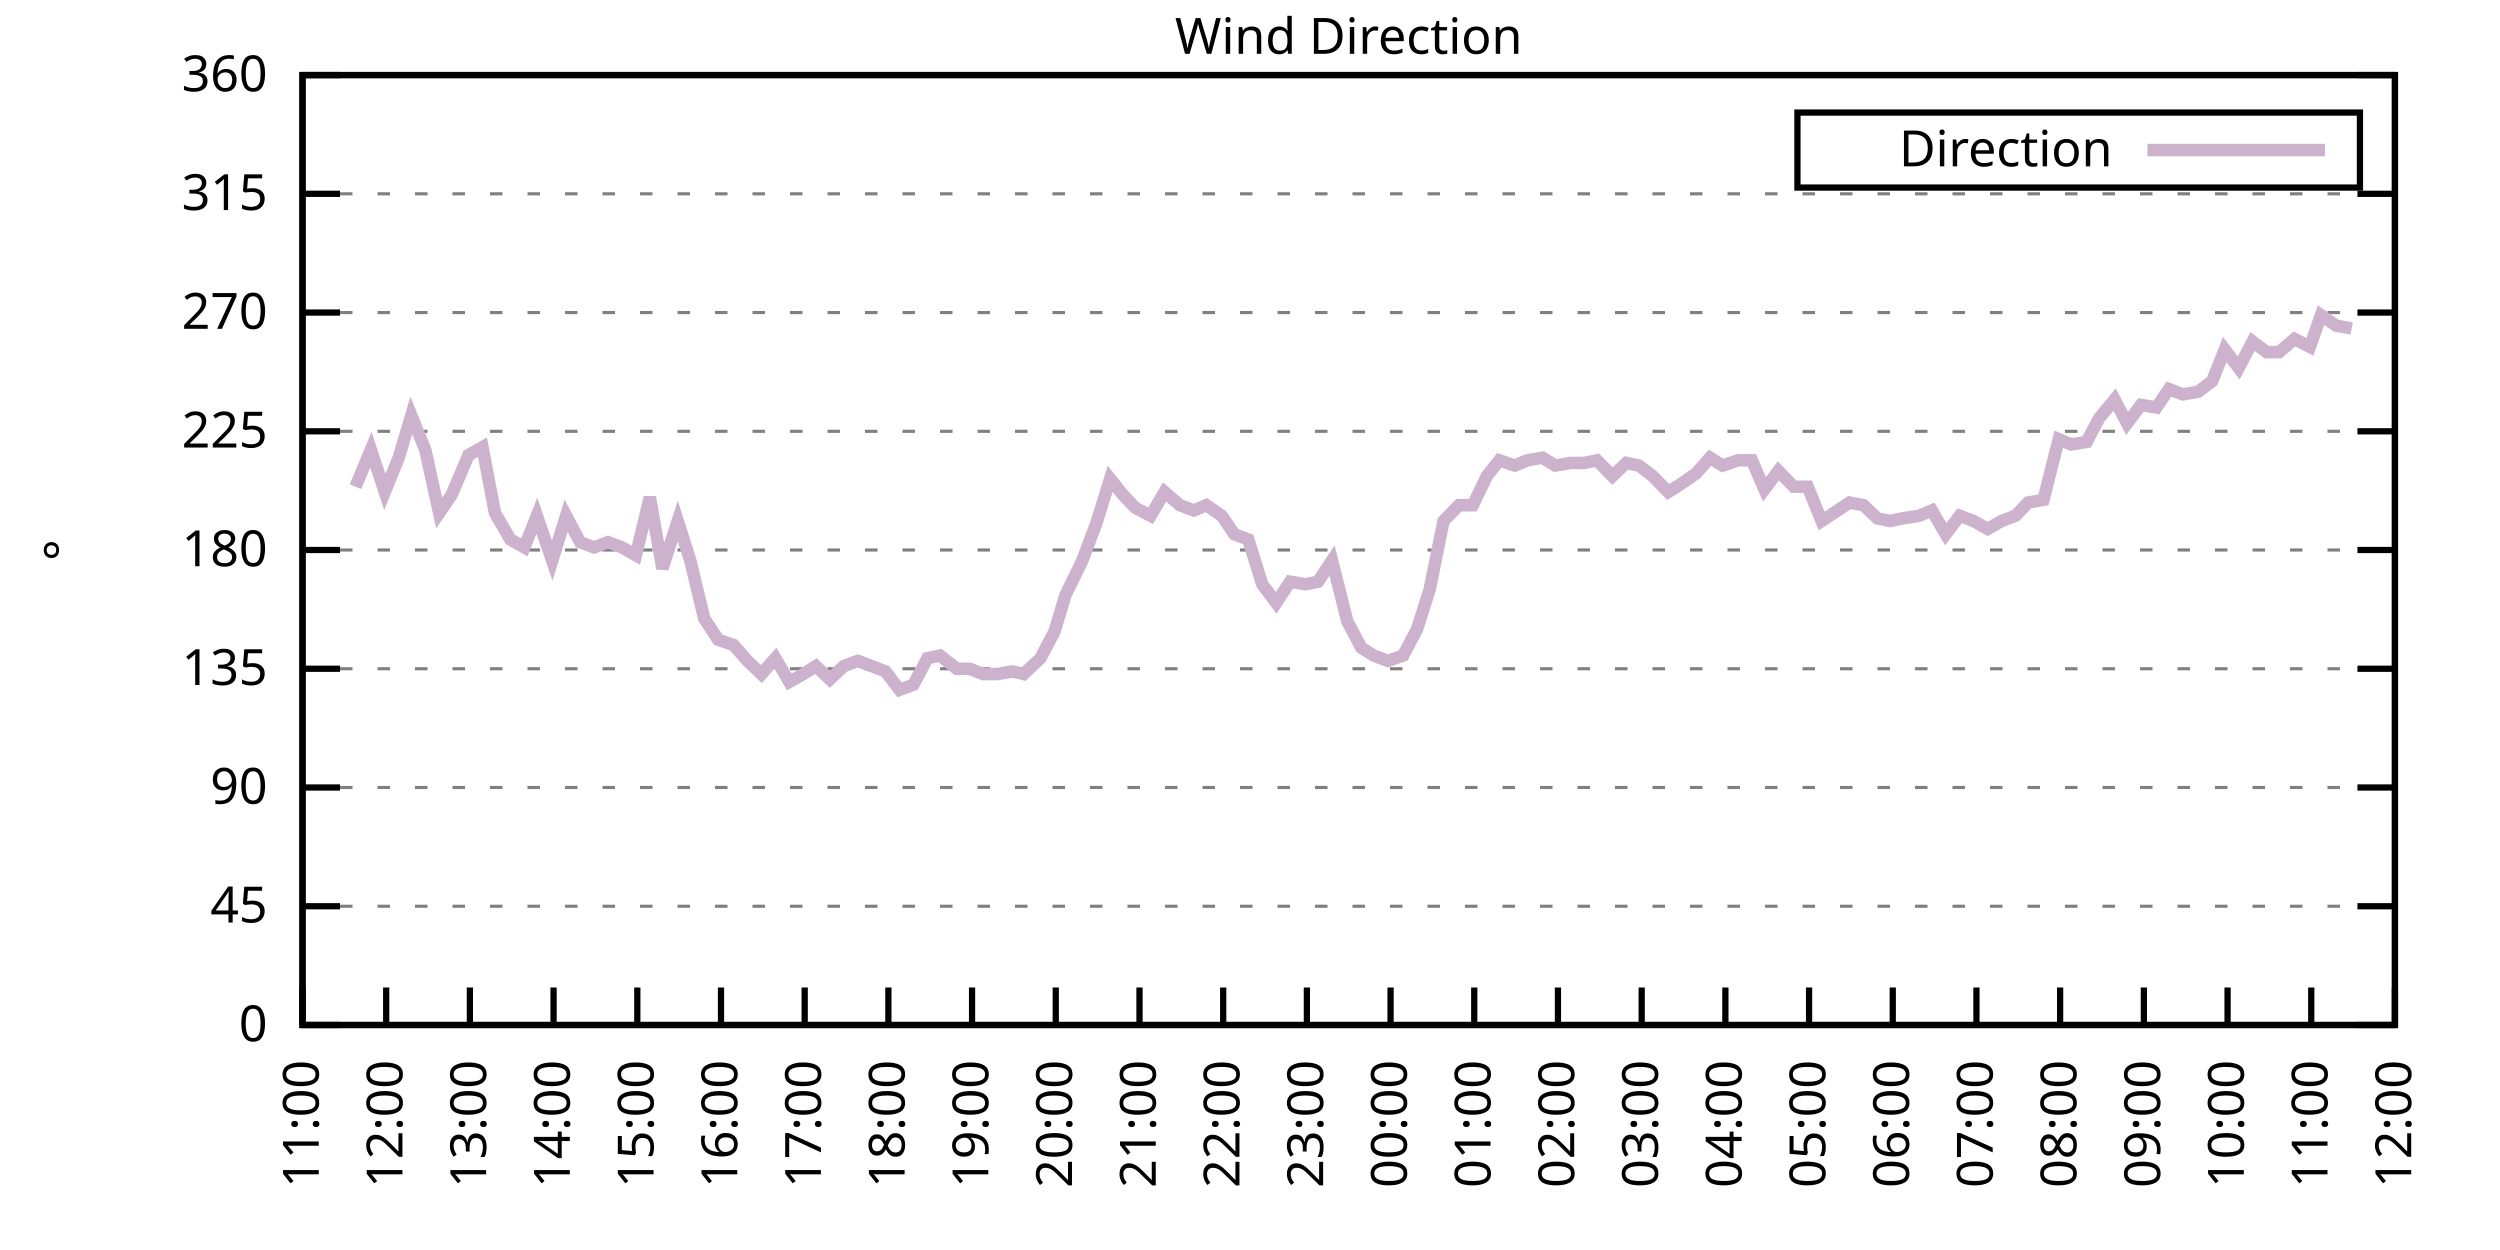
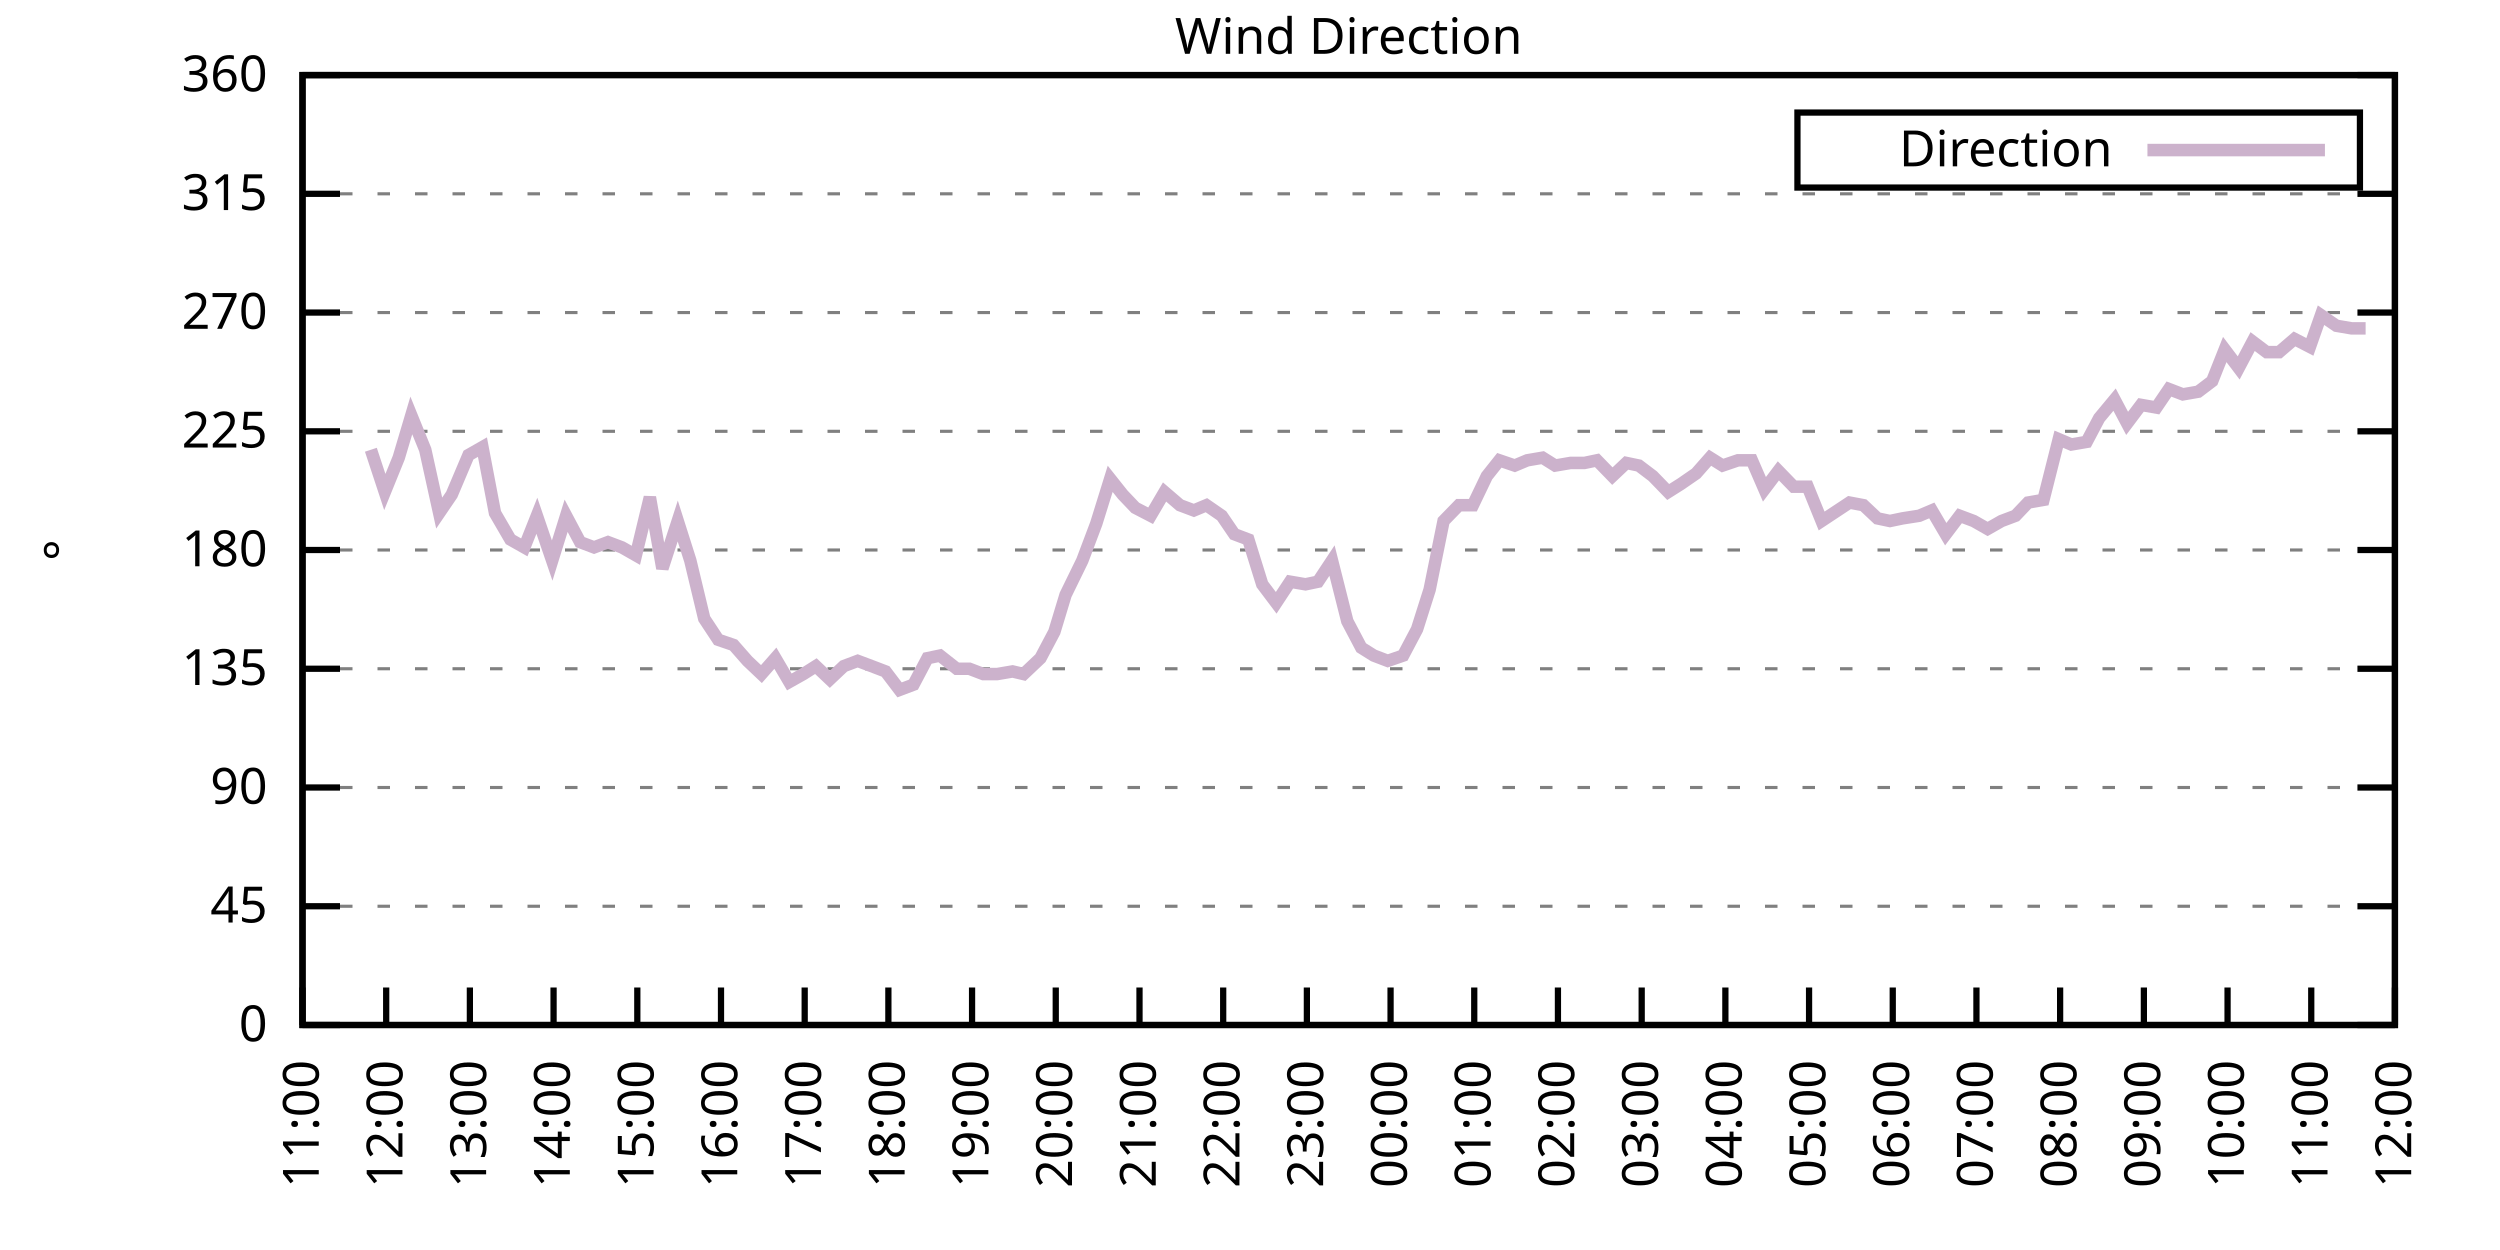
<svg xmlns="http://www.w3.org/2000/svg" xmlns:xlink="http://www.w3.org/1999/xlink" width="400" height="200" viewBox="0 0 400 200">
  <g id="gnuplot_canvas">
    <rect x="0" y="0" width="400" height="200" fill="none" />
    <defs>
      <circle id="gpDot" r="0.5" stroke-width="0.5" stroke="currentColor" />
      <path id="gpPt0" stroke-width="0.333" stroke="currentColor" d="M-1,0 h2 M0,-1 v2" />
      <path id="gpPt1" stroke-width="0.333" stroke="currentColor" d="M-1,-1 L1,1 M1,-1 L-1,1" />
      <path id="gpPt2" stroke-width="0.333" stroke="currentColor" d="M-1,0 L1,0 M0,-1 L0,1 M-1,-1 L1,1 M-1,1 L1,-1" />
      <rect id="gpPt3" stroke-width="0.333" stroke="currentColor" x="-1" y="-1" width="2" height="2" />
      <rect id="gpPt4" stroke-width="0.333" stroke="currentColor" fill="currentColor" x="-1" y="-1" width="2" height="2" />
      <circle id="gpPt5" stroke-width="0.333" stroke="currentColor" cx="0" cy="0" r="1" />
      <use xlink:href="#gpPt5" id="gpPt6" fill="currentColor" stroke="none" />
      <path id="gpPt7" stroke-width="0.333" stroke="currentColor" d="M0,-1.33 L-1.33,0.67 L1.33,0.67 z" />
      <use xlink:href="#gpPt7" id="gpPt8" fill="currentColor" stroke="none" />
      <use xlink:href="#gpPt7" id="gpPt9" stroke="currentColor" transform="rotate(180)" />
      <use xlink:href="#gpPt9" id="gpPt10" fill="currentColor" stroke="none" />
      <use xlink:href="#gpPt3" id="gpPt11" stroke="currentColor" transform="rotate(45)" />
      <use xlink:href="#gpPt11" id="gpPt12" fill="currentColor" stroke="none" />
      <path id="gpPt13" stroke-width="0.333" stroke="currentColor" d="M0,1.330 L1.265,0.411 L0.782,-1.067 L-0.782,-1.076 L-1.265,0.411 z" />
      <use xlink:href="#gpPt13" id="gpPt14" fill="currentColor" stroke="none" />
      <filter id="textbox" filterUnits="objectBoundingBox" x="0" y="0" height="1" width="1">
        <feFlood flood-color="white" flood-opacity="1" result="bgnd" />
        <feComposite in="SourceGraphic" in2="bgnd" operator="atop" />
      </filter>
      <filter id="greybox" filterUnits="objectBoundingBox" x="0" y="0" height="1" width="1">
        <feFlood flood-color="lightgrey" flood-opacity="1" result="grey" />
        <feComposite in="SourceGraphic" in2="grey" operator="atop" />
      </filter>
    </defs>
    <g fill="none" color="white" stroke="currentColor" stroke-width="1.00" stroke-linecap="butt" stroke-linejoin="miter">
</g>
    <g fill="none" color="black" stroke="currentColor" stroke-width="1.00" stroke-linecap="butt" stroke-linejoin="miter">
      <g stroke="none" shape-rendering="crispEdges">
        <polygon fill="rgb(255, 255, 255)" points="48.40,164.00 383.18,164.00 383.18,12.02 48.40,12.02 " />
      </g>
    </g>
    <g fill="none" color="black" stroke="currentColor" stroke-width="1.00" stroke-linecap="butt" stroke-linejoin="miter">
</g>
    <g fill="none" color="black" stroke="black" stroke-width="0.50" stroke-linecap="butt" stroke-linejoin="miter">
</g>
    <g fill="none" color="gray" stroke="currentColor" stroke-width="0.50" stroke-linecap="butt" stroke-linejoin="miter">
      <path stroke="gray" stroke-dasharray="2,4" class="gridline" d="M48.40,164.00 L383.19,164.00  " />
    </g>
    <g fill="none" color="gray" stroke="gray" stroke-width="1.00" stroke-linecap="butt" stroke-linejoin="miter">
</g>
    <g fill="none" color="black" stroke="currentColor" stroke-width="1.00" stroke-linecap="butt" stroke-linejoin="miter">
      <path stroke="black" d="M48.40,164.00 L54.40,164.00 M383.19,164.00 L377.19,164.00  " />
      <g transform="translate(42.80,166.60)" stroke="none" fill="black" font-family="Sans" font-size="8.00" text-anchor="end">
        <text>
          <tspan font-family="Sans"> 0</tspan>
        </text>
      </g>
    </g>
    <g fill="none" color="black" stroke="currentColor" stroke-width="1.00" stroke-linecap="butt" stroke-linejoin="miter">
</g>
    <g fill="none" color="black" stroke="black" stroke-width="0.50" stroke-linecap="butt" stroke-linejoin="miter">
</g>
    <g fill="none" color="gray" stroke="currentColor" stroke-width="0.50" stroke-linecap="butt" stroke-linejoin="miter">
      <path stroke="gray" stroke-dasharray="2,4" class="gridline" d="M48.40,145.00 L383.19,145.00  " />
    </g>
    <g fill="none" color="gray" stroke="gray" stroke-width="1.00" stroke-linecap="butt" stroke-linejoin="miter">
</g>
    <g fill="none" color="black" stroke="currentColor" stroke-width="1.00" stroke-linecap="butt" stroke-linejoin="miter">
      <path stroke="black" d="M48.40,145.00 L54.40,145.00 M383.19,145.00 L377.19,145.00  " />
      <g transform="translate(42.80,147.60)" stroke="none" fill="black" font-family="Sans" font-size="8.00" text-anchor="end">
        <text>
          <tspan font-family="Sans"> 45</tspan>
        </text>
      </g>
    </g>
    <g fill="none" color="black" stroke="currentColor" stroke-width="1.00" stroke-linecap="butt" stroke-linejoin="miter">
</g>
    <g fill="none" color="black" stroke="black" stroke-width="0.50" stroke-linecap="butt" stroke-linejoin="miter">
</g>
    <g fill="none" color="gray" stroke="currentColor" stroke-width="0.50" stroke-linecap="butt" stroke-linejoin="miter">
      <path stroke="gray" stroke-dasharray="2,4" class="gridline" d="M48.40,126.00 L383.19,126.00  " />
    </g>
    <g fill="none" color="gray" stroke="gray" stroke-width="1.00" stroke-linecap="butt" stroke-linejoin="miter">
</g>
    <g fill="none" color="black" stroke="currentColor" stroke-width="1.00" stroke-linecap="butt" stroke-linejoin="miter">
      <path stroke="black" d="M48.40,126.00 L54.40,126.00 M383.19,126.00 L377.19,126.00  " />
      <g transform="translate(42.80,128.60)" stroke="none" fill="black" font-family="Sans" font-size="8.00" text-anchor="end">
        <text>
          <tspan font-family="Sans"> 90</tspan>
        </text>
      </g>
    </g>
    <g fill="none" color="black" stroke="currentColor" stroke-width="1.00" stroke-linecap="butt" stroke-linejoin="miter">
</g>
    <g fill="none" color="black" stroke="black" stroke-width="0.50" stroke-linecap="butt" stroke-linejoin="miter">
</g>
    <g fill="none" color="gray" stroke="currentColor" stroke-width="0.50" stroke-linecap="butt" stroke-linejoin="miter">
      <path stroke="gray" stroke-dasharray="2,4" class="gridline" d="M48.40,107.00 L383.19,107.00  " />
    </g>
    <g fill="none" color="gray" stroke="gray" stroke-width="1.00" stroke-linecap="butt" stroke-linejoin="miter">
</g>
    <g fill="none" color="black" stroke="currentColor" stroke-width="1.00" stroke-linecap="butt" stroke-linejoin="miter">
      <path stroke="black" d="M48.40,107.00 L54.40,107.00 M383.19,107.00 L377.19,107.00  " />
      <g transform="translate(42.80,109.60)" stroke="none" fill="black" font-family="Sans" font-size="8.00" text-anchor="end">
        <text>
          <tspan font-family="Sans"> 135</tspan>
        </text>
      </g>
    </g>
    <g fill="none" color="black" stroke="currentColor" stroke-width="1.00" stroke-linecap="butt" stroke-linejoin="miter">
</g>
    <g fill="none" color="black" stroke="black" stroke-width="0.50" stroke-linecap="butt" stroke-linejoin="miter">
</g>
    <g fill="none" color="gray" stroke="currentColor" stroke-width="0.50" stroke-linecap="butt" stroke-linejoin="miter">
      <path stroke="gray" stroke-dasharray="2,4" class="gridline" d="M48.40,88.00 L383.19,88.00  " />
    </g>
    <g fill="none" color="gray" stroke="gray" stroke-width="1.00" stroke-linecap="butt" stroke-linejoin="miter">
</g>
    <g fill="none" color="black" stroke="currentColor" stroke-width="1.00" stroke-linecap="butt" stroke-linejoin="miter">
      <path stroke="black" d="M48.40,88.00 L54.40,88.00 M383.19,88.00 L377.19,88.00  " />
      <g transform="translate(42.80,90.60)" stroke="none" fill="black" font-family="Sans" font-size="8.00" text-anchor="end">
        <text>
          <tspan font-family="Sans"> 180</tspan>
        </text>
      </g>
    </g>
    <g fill="none" color="black" stroke="currentColor" stroke-width="1.00" stroke-linecap="butt" stroke-linejoin="miter">
</g>
    <g fill="none" color="black" stroke="black" stroke-width="0.50" stroke-linecap="butt" stroke-linejoin="miter">
</g>
    <g fill="none" color="gray" stroke="currentColor" stroke-width="0.50" stroke-linecap="butt" stroke-linejoin="miter">
      <path stroke="gray" stroke-dasharray="2,4" class="gridline" d="M48.40,69.01 L383.19,69.01  " />
    </g>
    <g fill="none" color="gray" stroke="gray" stroke-width="1.00" stroke-linecap="butt" stroke-linejoin="miter">
</g>
    <g fill="none" color="black" stroke="currentColor" stroke-width="1.00" stroke-linecap="butt" stroke-linejoin="miter">
      <path stroke="black" d="M48.40,69.01 L54.40,69.01 M383.19,69.01 L377.19,69.01  " />
      <g transform="translate(42.80,71.61)" stroke="none" fill="black" font-family="Sans" font-size="8.00" text-anchor="end">
        <text>
          <tspan font-family="Sans"> 225</tspan>
        </text>
      </g>
    </g>
    <g fill="none" color="black" stroke="currentColor" stroke-width="1.00" stroke-linecap="butt" stroke-linejoin="miter">
</g>
    <g fill="none" color="black" stroke="black" stroke-width="0.50" stroke-linecap="butt" stroke-linejoin="miter">
</g>
    <g fill="none" color="gray" stroke="currentColor" stroke-width="0.50" stroke-linecap="butt" stroke-linejoin="miter">
      <path stroke="gray" stroke-dasharray="2,4" class="gridline" d="M48.40,50.01 L383.19,50.01  " />
    </g>
    <g fill="none" color="gray" stroke="gray" stroke-width="1.00" stroke-linecap="butt" stroke-linejoin="miter">
</g>
    <g fill="none" color="black" stroke="currentColor" stroke-width="1.00" stroke-linecap="butt" stroke-linejoin="miter">
      <path stroke="black" d="M48.40,50.01 L54.40,50.01 M383.19,50.01 L377.19,50.01  " />
      <g transform="translate(42.80,52.61)" stroke="none" fill="black" font-family="Sans" font-size="8.00" text-anchor="end">
        <text>
          <tspan font-family="Sans"> 270</tspan>
        </text>
      </g>
    </g>
    <g fill="none" color="black" stroke="currentColor" stroke-width="1.00" stroke-linecap="butt" stroke-linejoin="miter">
</g>
    <g fill="none" color="black" stroke="black" stroke-width="0.50" stroke-linecap="butt" stroke-linejoin="miter">
</g>
    <g fill="none" color="gray" stroke="currentColor" stroke-width="0.50" stroke-linecap="butt" stroke-linejoin="miter">
      <path stroke="gray" stroke-dasharray="2,4" class="gridline" d="M48.40,31.01 L383.19,31.01  " />
    </g>
    <g fill="none" color="gray" stroke="gray" stroke-width="1.00" stroke-linecap="butt" stroke-linejoin="miter">
</g>
    <g fill="none" color="black" stroke="currentColor" stroke-width="1.00" stroke-linecap="butt" stroke-linejoin="miter">
      <path stroke="black" d="M48.40,31.01 L54.40,31.01 M383.19,31.01 L377.19,31.01  " />
      <g transform="translate(42.80,33.61)" stroke="none" fill="black" font-family="Sans" font-size="8.00" text-anchor="end">
        <text>
          <tspan font-family="Sans"> 315</tspan>
        </text>
      </g>
    </g>
    <g fill="none" color="black" stroke="currentColor" stroke-width="1.00" stroke-linecap="butt" stroke-linejoin="miter">
</g>
    <g fill="none" color="black" stroke="black" stroke-width="0.50" stroke-linecap="butt" stroke-linejoin="miter">
</g>
    <g fill="none" color="gray" stroke="currentColor" stroke-width="0.50" stroke-linecap="butt" stroke-linejoin="miter">
      <path stroke="gray" stroke-dasharray="2,4" class="gridline" d="M48.40,12.01 L383.19,12.01  " />
    </g>
    <g fill="none" color="gray" stroke="gray" stroke-width="1.00" stroke-linecap="butt" stroke-linejoin="miter">
</g>
    <g fill="none" color="black" stroke="currentColor" stroke-width="1.00" stroke-linecap="butt" stroke-linejoin="miter">
      <path stroke="black" d="M48.40,12.01 L54.40,12.01 M383.19,12.01 L377.19,12.01  " />
      <g transform="translate(42.80,14.61)" stroke="none" fill="black" font-family="Sans" font-size="8.00" text-anchor="end">
        <text>
          <tspan font-family="Sans"> 360</tspan>
        </text>
      </g>
    </g>
    <g fill="none" color="black" stroke="currentColor" stroke-width="1.00" stroke-linecap="butt" stroke-linejoin="miter">
      <path stroke="black" d="M48.40,164.00 L48.40,158.00  " />
      <g transform="translate(51.00,169.60) rotate(270.00)" stroke="none" fill="black" font-family="Sans" font-size="8.00" text-anchor="end">
        <text>
          <tspan font-family="Sans">11:00</tspan>
        </text>
      </g>
    </g>
    <g fill="none" color="black" stroke="currentColor" stroke-width="1.00" stroke-linecap="butt" stroke-linejoin="miter">
      <path stroke="black" d="M61.79,164.00 L61.79,158.00  " />
      <g transform="translate(64.39,169.60) rotate(270.00)" stroke="none" fill="black" font-family="Sans" font-size="8.00" text-anchor="end">
        <text>
          <tspan font-family="Sans">12:00</tspan>
        </text>
      </g>
    </g>
    <g fill="none" color="black" stroke="currentColor" stroke-width="1.00" stroke-linecap="butt" stroke-linejoin="miter">
      <path stroke="black" d="M75.18,164.00 L75.18,158.00  " />
      <g transform="translate(77.78,169.60) rotate(270.00)" stroke="none" fill="black" font-family="Sans" font-size="8.00" text-anchor="end">
        <text>
          <tspan font-family="Sans">13:00</tspan>
        </text>
      </g>
    </g>
    <g fill="none" color="black" stroke="currentColor" stroke-width="1.00" stroke-linecap="butt" stroke-linejoin="miter">
      <path stroke="black" d="M88.57,164.00 L88.57,158.00  " />
      <g transform="translate(91.17,169.60) rotate(270.00)" stroke="none" fill="black" font-family="Sans" font-size="8.00" text-anchor="end">
        <text>
          <tspan font-family="Sans">14:00</tspan>
        </text>
      </g>
    </g>
    <g fill="none" color="black" stroke="currentColor" stroke-width="1.00" stroke-linecap="butt" stroke-linejoin="miter">
      <path stroke="black" d="M101.97,164.00 L101.97,158.00  " />
      <g transform="translate(104.57,169.60) rotate(270.00)" stroke="none" fill="black" font-family="Sans" font-size="8.00" text-anchor="end">
        <text>
          <tspan font-family="Sans">15:00</tspan>
        </text>
      </g>
    </g>
    <g fill="none" color="black" stroke="currentColor" stroke-width="1.00" stroke-linecap="butt" stroke-linejoin="miter">
      <path stroke="black" d="M115.36,164.00 L115.36,158.00  " />
      <g transform="translate(117.96,169.60) rotate(270.00)" stroke="none" fill="black" font-family="Sans" font-size="8.00" text-anchor="end">
        <text>
          <tspan font-family="Sans">16:00</tspan>
        </text>
      </g>
    </g>
    <g fill="none" color="black" stroke="currentColor" stroke-width="1.00" stroke-linecap="butt" stroke-linejoin="miter">
      <path stroke="black" d="M128.75,164.00 L128.75,158.00  " />
      <g transform="translate(131.35,169.60) rotate(270.00)" stroke="none" fill="black" font-family="Sans" font-size="8.00" text-anchor="end">
        <text>
          <tspan font-family="Sans">17:00</tspan>
        </text>
      </g>
    </g>
    <g fill="none" color="black" stroke="currentColor" stroke-width="1.00" stroke-linecap="butt" stroke-linejoin="miter">
      <path stroke="black" d="M142.14,164.00 L142.14,158.00  " />
      <g transform="translate(144.74,169.60) rotate(270.00)" stroke="none" fill="black" font-family="Sans" font-size="8.00" text-anchor="end">
        <text>
          <tspan font-family="Sans">18:00</tspan>
        </text>
      </g>
    </g>
    <g fill="none" color="black" stroke="currentColor" stroke-width="1.00" stroke-linecap="butt" stroke-linejoin="miter">
      <path stroke="black" d="M155.53,164.00 L155.53,158.00  " />
      <g transform="translate(158.13,169.60) rotate(270.00)" stroke="none" fill="black" font-family="Sans" font-size="8.00" text-anchor="end">
        <text>
          <tspan font-family="Sans">19:00</tspan>
        </text>
      </g>
    </g>
    <g fill="none" color="black" stroke="currentColor" stroke-width="1.00" stroke-linecap="butt" stroke-linejoin="miter">
      <path stroke="black" d="M168.92,164.00 L168.92,158.00  " />
      <g transform="translate(171.52,169.60) rotate(270.00)" stroke="none" fill="black" font-family="Sans" font-size="8.00" text-anchor="end">
        <text>
          <tspan font-family="Sans">20:00</tspan>
        </text>
      </g>
    </g>
    <g fill="none" color="black" stroke="currentColor" stroke-width="1.00" stroke-linecap="butt" stroke-linejoin="miter">
      <path stroke="black" d="M182.32,164.00 L182.32,158.00  " />
      <g transform="translate(184.92,169.60) rotate(270.00)" stroke="none" fill="black" font-family="Sans" font-size="8.00" text-anchor="end">
        <text>
          <tspan font-family="Sans">21:00</tspan>
        </text>
      </g>
    </g>
    <g fill="none" color="black" stroke="currentColor" stroke-width="1.00" stroke-linecap="butt" stroke-linejoin="miter">
      <path stroke="black" d="M195.71,164.00 L195.71,158.00  " />
      <g transform="translate(198.31,169.60) rotate(270.00)" stroke="none" fill="black" font-family="Sans" font-size="8.00" text-anchor="end">
        <text>
          <tspan font-family="Sans">22:00</tspan>
        </text>
      </g>
    </g>
    <g fill="none" color="black" stroke="currentColor" stroke-width="1.00" stroke-linecap="butt" stroke-linejoin="miter">
      <path stroke="black" d="M209.10,164.00 L209.10,158.00  " />
      <g transform="translate(211.70,169.60) rotate(270.00)" stroke="none" fill="black" font-family="Sans" font-size="8.00" text-anchor="end">
        <text>
          <tspan font-family="Sans">23:00</tspan>
        </text>
      </g>
    </g>
    <g fill="none" color="black" stroke="currentColor" stroke-width="1.00" stroke-linecap="butt" stroke-linejoin="miter">
      <path stroke="black" d="M222.49,164.00 L222.49,158.00  " />
      <g transform="translate(225.09,169.60) rotate(270.00)" stroke="none" fill="black" font-family="Sans" font-size="8.00" text-anchor="end">
        <text>
          <tspan font-family="Sans">00:00</tspan>
        </text>
      </g>
    </g>
    <g fill="none" color="black" stroke="currentColor" stroke-width="1.00" stroke-linecap="butt" stroke-linejoin="miter">
      <path stroke="black" d="M235.88,164.00 L235.88,158.00  " />
      <g transform="translate(238.48,169.60) rotate(270.00)" stroke="none" fill="black" font-family="Sans" font-size="8.00" text-anchor="end">
        <text>
          <tspan font-family="Sans">01:00</tspan>
        </text>
      </g>
    </g>
    <g fill="none" color="black" stroke="currentColor" stroke-width="1.00" stroke-linecap="butt" stroke-linejoin="miter">
      <path stroke="black" d="M249.27,164.00 L249.27,158.00  " />
      <g transform="translate(251.87,169.60) rotate(270.00)" stroke="none" fill="black" font-family="Sans" font-size="8.00" text-anchor="end">
        <text>
          <tspan font-family="Sans">02:00</tspan>
        </text>
      </g>
    </g>
    <g fill="none" color="black" stroke="currentColor" stroke-width="1.00" stroke-linecap="butt" stroke-linejoin="miter">
      <path stroke="black" d="M262.67,164.00 L262.67,158.00  " />
      <g transform="translate(265.27,169.60) rotate(270.00)" stroke="none" fill="black" font-family="Sans" font-size="8.00" text-anchor="end">
        <text>
          <tspan font-family="Sans">03:00</tspan>
        </text>
      </g>
    </g>
    <g fill="none" color="black" stroke="currentColor" stroke-width="1.00" stroke-linecap="butt" stroke-linejoin="miter">
      <path stroke="black" d="M276.06,164.00 L276.06,158.00  " />
      <g transform="translate(278.66,169.60) rotate(270.00)" stroke="none" fill="black" font-family="Sans" font-size="8.00" text-anchor="end">
        <text>
          <tspan font-family="Sans">04:00</tspan>
        </text>
      </g>
    </g>
    <g fill="none" color="black" stroke="currentColor" stroke-width="1.00" stroke-linecap="butt" stroke-linejoin="miter">
      <path stroke="black" d="M289.45,164.00 L289.45,158.00  " />
      <g transform="translate(292.05,169.60) rotate(270.00)" stroke="none" fill="black" font-family="Sans" font-size="8.00" text-anchor="end">
        <text>
          <tspan font-family="Sans">05:00</tspan>
        </text>
      </g>
    </g>
    <g fill="none" color="black" stroke="currentColor" stroke-width="1.00" stroke-linecap="butt" stroke-linejoin="miter">
      <path stroke="black" d="M302.84,164.00 L302.84,158.00  " />
      <g transform="translate(305.44,169.60) rotate(270.00)" stroke="none" fill="black" font-family="Sans" font-size="8.00" text-anchor="end">
        <text>
          <tspan font-family="Sans">06:00</tspan>
        </text>
      </g>
    </g>
    <g fill="none" color="black" stroke="currentColor" stroke-width="1.00" stroke-linecap="butt" stroke-linejoin="miter">
      <path stroke="black" d="M316.23,164.00 L316.23,158.00  " />
      <g transform="translate(318.83,169.60) rotate(270.00)" stroke="none" fill="black" font-family="Sans" font-size="8.00" text-anchor="end">
        <text>
          <tspan font-family="Sans">07:00</tspan>
        </text>
      </g>
    </g>
    <g fill="none" color="black" stroke="currentColor" stroke-width="1.00" stroke-linecap="butt" stroke-linejoin="miter">
      <path stroke="black" d="M329.62,164.00 L329.62,158.00  " />
      <g transform="translate(332.22,169.60) rotate(270.00)" stroke="none" fill="black" font-family="Sans" font-size="8.00" text-anchor="end">
        <text>
          <tspan font-family="Sans">08:00</tspan>
        </text>
      </g>
    </g>
    <g fill="none" color="black" stroke="currentColor" stroke-width="1.00" stroke-linecap="butt" stroke-linejoin="miter">
      <path stroke="black" d="M343.02,164.00 L343.02,158.00  " />
      <g transform="translate(345.62,169.60) rotate(270.00)" stroke="none" fill="black" font-family="Sans" font-size="8.00" text-anchor="end">
        <text>
          <tspan font-family="Sans">09:00</tspan>
        </text>
      </g>
    </g>
    <g fill="none" color="black" stroke="currentColor" stroke-width="1.00" stroke-linecap="butt" stroke-linejoin="miter">
      <path stroke="black" d="M356.41,164.00 L356.41,158.00  " />
      <g transform="translate(359.01,169.60) rotate(270.00)" stroke="none" fill="black" font-family="Sans" font-size="8.00" text-anchor="end">
        <text>
          <tspan font-family="Sans">10:00</tspan>
        </text>
      </g>
    </g>
    <g fill="none" color="black" stroke="currentColor" stroke-width="1.00" stroke-linecap="butt" stroke-linejoin="miter">
      <path stroke="black" d="M369.80,164.00 L369.80,158.00  " />
      <g transform="translate(372.40,169.60) rotate(270.00)" stroke="none" fill="black" font-family="Sans" font-size="8.00" text-anchor="end">
        <text>
          <tspan font-family="Sans">11:00</tspan>
        </text>
      </g>
    </g>
    <g fill="none" color="black" stroke="currentColor" stroke-width="1.00" stroke-linecap="butt" stroke-linejoin="miter">
      <path stroke="black" d="M383.19,164.00 L383.19,158.00  " />
      <g transform="translate(385.79,169.60) rotate(270.00)" stroke="none" fill="black" font-family="Sans" font-size="8.00" text-anchor="end">
        <text>
          <tspan font-family="Sans">12:00</tspan>
        </text>
      </g>
    </g>
    <g fill="none" color="black" stroke="currentColor" stroke-width="1.00" stroke-linecap="butt" stroke-linejoin="miter">
</g>
    <g fill="none" color="black" stroke="currentColor" stroke-width="1.00" stroke-linecap="butt" stroke-linejoin="miter">
      <path stroke="black" d="M48.40,12.01 L48.40,164.00 L383.19,164.00 L383.19,12.01 L48.40,12.01 Z  " />
    </g>
    <g fill="none" color="black" stroke="currentColor" stroke-width="1.00" stroke-linecap="butt" stroke-linejoin="miter">
</g>
    <g fill="none" color="black" stroke="currentColor" stroke-width="1.00" stroke-linecap="butt" stroke-linejoin="miter">
      <path stroke="black" d="M287.59,30.01 L287.59,18.01 L377.59,18.01 L377.59,30.01 L287.59,30.01 Z  " />
    </g>
    <g id="Wind_direction_plot_1">
      <g fill="none" color="white" stroke="black" stroke-width="2.00" stroke-linecap="butt" stroke-linejoin="miter">
</g>
      <g fill="none" color="black" stroke="currentColor" stroke-width="2.00" stroke-linecap="butt" stroke-linejoin="miter">
        <g transform="translate(337.99,26.61)" stroke="none" fill="black" font-family="Sans" font-size="8.00" text-anchor="end">
          <text>
            <tspan font-family="Sans">Direction</tspan>
          </text>
        </g>
      </g>
      <g fill="none" color="black" stroke="currentColor" stroke-width="2.00" stroke-linecap="butt" stroke-linejoin="miter">
-         <path stroke="rgb(204, 178, 204)" d="M343.59,24.01 L371.99,24.01 M56.88,77.87 L59.34,71.96 L61.57,78.72 L63.80,73.23 L65.81,66.47 L68.04,71.96   L70.27,82.09 L72.28,79.14 L74.96,72.81 L77.19,71.54 L79.20,82.09 L81.66,86.32 L83.89,87.58 L85.90,82.52   L88.35,89.69 L90.58,82.52 L92.82,86.74 L95.05,87.58 L97.28,86.74 L99.51,87.58 L101.74,88.85 L103.98,79.56   L105.98,90.96 L108.44,83.36 L110.45,89.69 L112.68,98.98 L114.91,102.36 L117.37,103.20 L119.60,105.74 L121.83,107.85   L124.06,105.31 L126.29,109.11 L128.53,107.85 L130.54,106.58 L132.77,108.69 L135.00,106.58 L137.23,105.74 L139.46,106.58   L141.69,107.43 L143.93,110.38 L146.16,109.54 L148.39,105.31 L150.40,104.89 L153.08,107.00 L155.09,107.00 L157.32,107.85   L159.55,107.85 L162.01,107.43 L163.79,107.85 L166.47,105.31 L168.70,101.09 L170.49,95.18 L173.17,89.69 L175.40,83.78   L177.63,76.61 L179.64,79.14 L181.65,81.25 L184.10,82.52 L186.33,78.72 L188.79,80.83 L191.02,81.67 L193.03,80.83   L195.48,82.52 L197.49,85.47 L199.73,86.32 L201.96,93.49 L204.19,96.45 L206.42,93.07 L208.88,93.49 L210.88,93.07   L213.12,89.69 L215.57,99.40 L217.80,103.63 L219.81,104.89 L222.04,105.74 L224.50,104.89 L226.73,100.67 L228.74,94.34   L230.97,83.36 L233.43,80.83 L235.66,80.83 L237.89,76.18 L239.90,73.65 L242.36,74.49 L244.36,73.65 L246.82,73.23   L248.83,74.49 L251.28,74.07 L253.51,74.07 L255.52,73.65 L257.98,76.18 L260.21,74.07 L262.22,74.49 L264.45,76.18   L266.91,78.72 L268.92,77.45 L271.37,75.76 L273.60,73.23 L275.61,74.49 L278.07,73.65 L280.30,73.65 L282.31,78.29   L284.54,75.34 L286.99,77.87 L289.23,77.87 L291.46,83.36 L295.92,80.41 L298.15,80.83 L300.39,82.94 L302.39,83.36   L304.40,82.94 L307.08,82.52 L309.09,81.67 L311.32,85.47 L313.55,82.52 L315.79,83.36 L318.02,84.63 L320.25,83.36   L322.48,82.52 L324.49,80.41 L326.95,79.98 L329.40,70.27 L331.41,71.12 L333.86,70.70 L335.87,66.90 L338.33,63.94   L340.34,67.74 L342.57,64.78 L345.02,65.21 L347.03,62.25 L349.26,63.10 L351.72,62.67 L353.95,60.98 L355.96,55.92   L358.19,58.87 L360.42,54.65 L362.66,56.34 L364.66,56.34 L367.12,54.23 L369.58,55.50 L371.36,50.43 L373.82,52.12   L376.27,52.54  " />
+         <path stroke="rgb(204, 178, 204)" d="M343.59,24.01 L371.99,24.01 M59.34,71.96 L61.57,78.72 L63.80,73.23 L65.81,66.47 L68.04,71.96 L70.27,82.09   L72.28,79.14 L74.96,72.81 L77.19,71.54 L79.20,82.09 L81.66,86.32 L83.89,87.58 L85.90,82.52 L88.35,89.69   L90.58,82.52 L92.82,86.74 L95.05,87.58 L97.28,86.74 L99.51,87.58 L101.74,88.85 L103.98,79.56 L105.98,90.96   L108.44,83.36 L110.45,89.69 L112.68,98.98 L114.91,102.36 L117.37,103.20 L119.60,105.74 L121.83,107.85 L124.06,105.31   L126.29,109.11 L128.53,107.85 L130.54,106.58 L132.77,108.69 L135.00,106.58 L137.23,105.74 L139.46,106.58 L141.69,107.43   L143.93,110.38 L146.16,109.54 L148.39,105.31 L150.40,104.89 L153.08,107.00 L155.09,107.00 L157.32,107.85 L159.55,107.85   L162.01,107.43 L163.79,107.85 L166.47,105.31 L168.70,101.09 L170.49,95.18 L173.17,89.69 L175.40,83.78 L177.63,76.61   L179.64,79.14 L181.65,81.25 L184.10,82.52 L186.33,78.72 L188.79,80.83 L191.02,81.67 L193.03,80.83 L195.48,82.52   L197.49,85.47 L199.73,86.32 L201.96,93.49 L204.19,96.45 L206.42,93.07 L208.88,93.49 L210.88,93.07 L213.12,89.69   L215.57,99.40 L217.80,103.63 L219.81,104.89 L222.04,105.74 L224.50,104.89 L226.73,100.67 L228.74,94.34 L230.97,83.36   L233.43,80.83 L235.66,80.83 L237.89,76.18 L239.90,73.65 L242.36,74.49 L244.36,73.65 L246.82,73.23 L248.83,74.49   L251.28,74.07 L253.51,74.07 L255.52,73.65 L257.98,76.18 L260.21,74.07 L262.22,74.49 L264.45,76.18 L266.91,78.72   L268.92,77.45 L271.37,75.76 L273.60,73.23 L275.61,74.49 L278.07,73.65 L280.30,73.65 L282.31,78.29 L284.54,75.34   L286.99,77.87 L289.23,77.87 L291.46,83.36 L295.92,80.41 L298.15,80.83 L300.39,82.94 L302.39,83.36 L304.40,82.94   L307.08,82.52 L309.09,81.67 L311.32,85.47 L313.55,82.52 L315.79,83.36 L318.02,84.63 L320.25,83.36 L322.48,82.52   L324.49,80.41 L326.95,79.98 L329.40,70.27 L331.41,71.12 L333.86,70.70 L335.87,66.90 L338.33,63.94 L340.34,67.74   L342.57,64.78 L345.02,65.21 L347.03,62.25 L349.26,63.10 L351.72,62.67 L353.95,60.98 L355.96,55.92 L358.19,58.87   L360.42,54.65 L362.66,56.34 L364.66,56.34 L367.12,54.23 L369.58,55.50 L371.36,50.43 L373.82,52.12 L376.27,52.54   L378.50,52.54  " />
      </g>
    </g>
    <g fill="none" color="black" stroke="currentColor" stroke-width="2.00" stroke-linecap="butt" stroke-linejoin="miter">
</g>
    <g fill="none" color="black" stroke="black" stroke-width="1.00" stroke-linecap="butt" stroke-linejoin="miter">
</g>
    <g fill="none" color="black" stroke="currentColor" stroke-width="1.00" stroke-linecap="butt" stroke-linejoin="miter">
      <path stroke="black" d="M48.40,12.01 L48.40,164.00 L383.19,164.00 L383.19,12.01 L48.40,12.01 Z  " />
      <g transform="translate(12.80,88.01) rotate(270.00)" stroke="none" fill="black" font-family="Sans" font-size="8.00" text-anchor="middle">
        <text>
          <tspan font-family="Sans">°</tspan>
        </text>
      </g>
    </g>
    <g fill="none" color="black" stroke="currentColor" stroke-width="1.00" stroke-linecap="butt" stroke-linejoin="miter">
</g>
    <g fill="none" color="black" stroke="currentColor" stroke-width="1.00" stroke-linecap="butt" stroke-linejoin="miter">
      <g transform="translate(215.79,8.61)" stroke="none" fill="black" font-family="Sans" font-size="8.00" text-anchor="middle">
        <text>
          <tspan font-family="Sans">Wind Direction</tspan>
        </text>
      </g>
    </g>
    <g fill="none" color="black" stroke="currentColor" stroke-width="1.00" stroke-linecap="butt" stroke-linejoin="miter">
</g>
  </g>
</svg>
